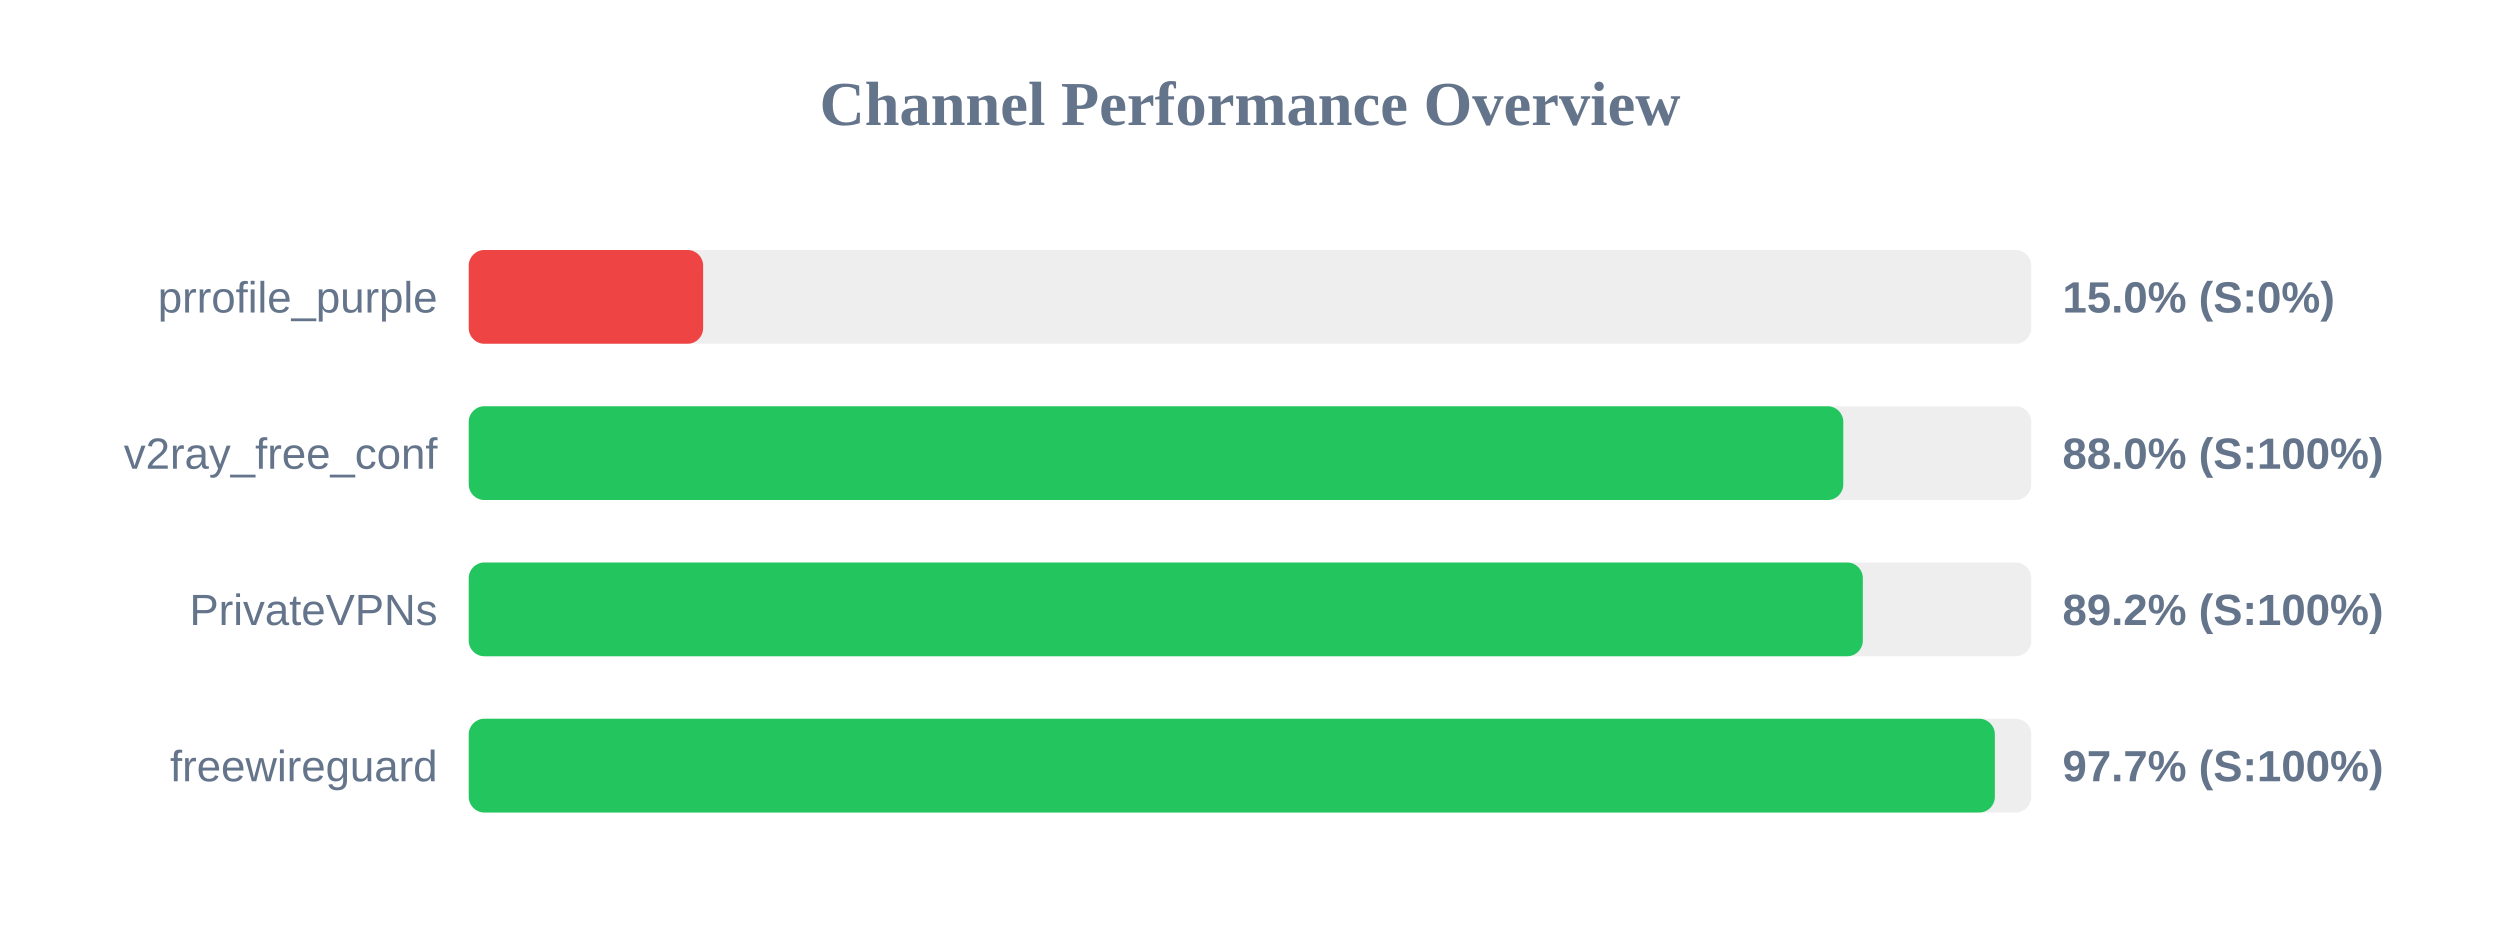
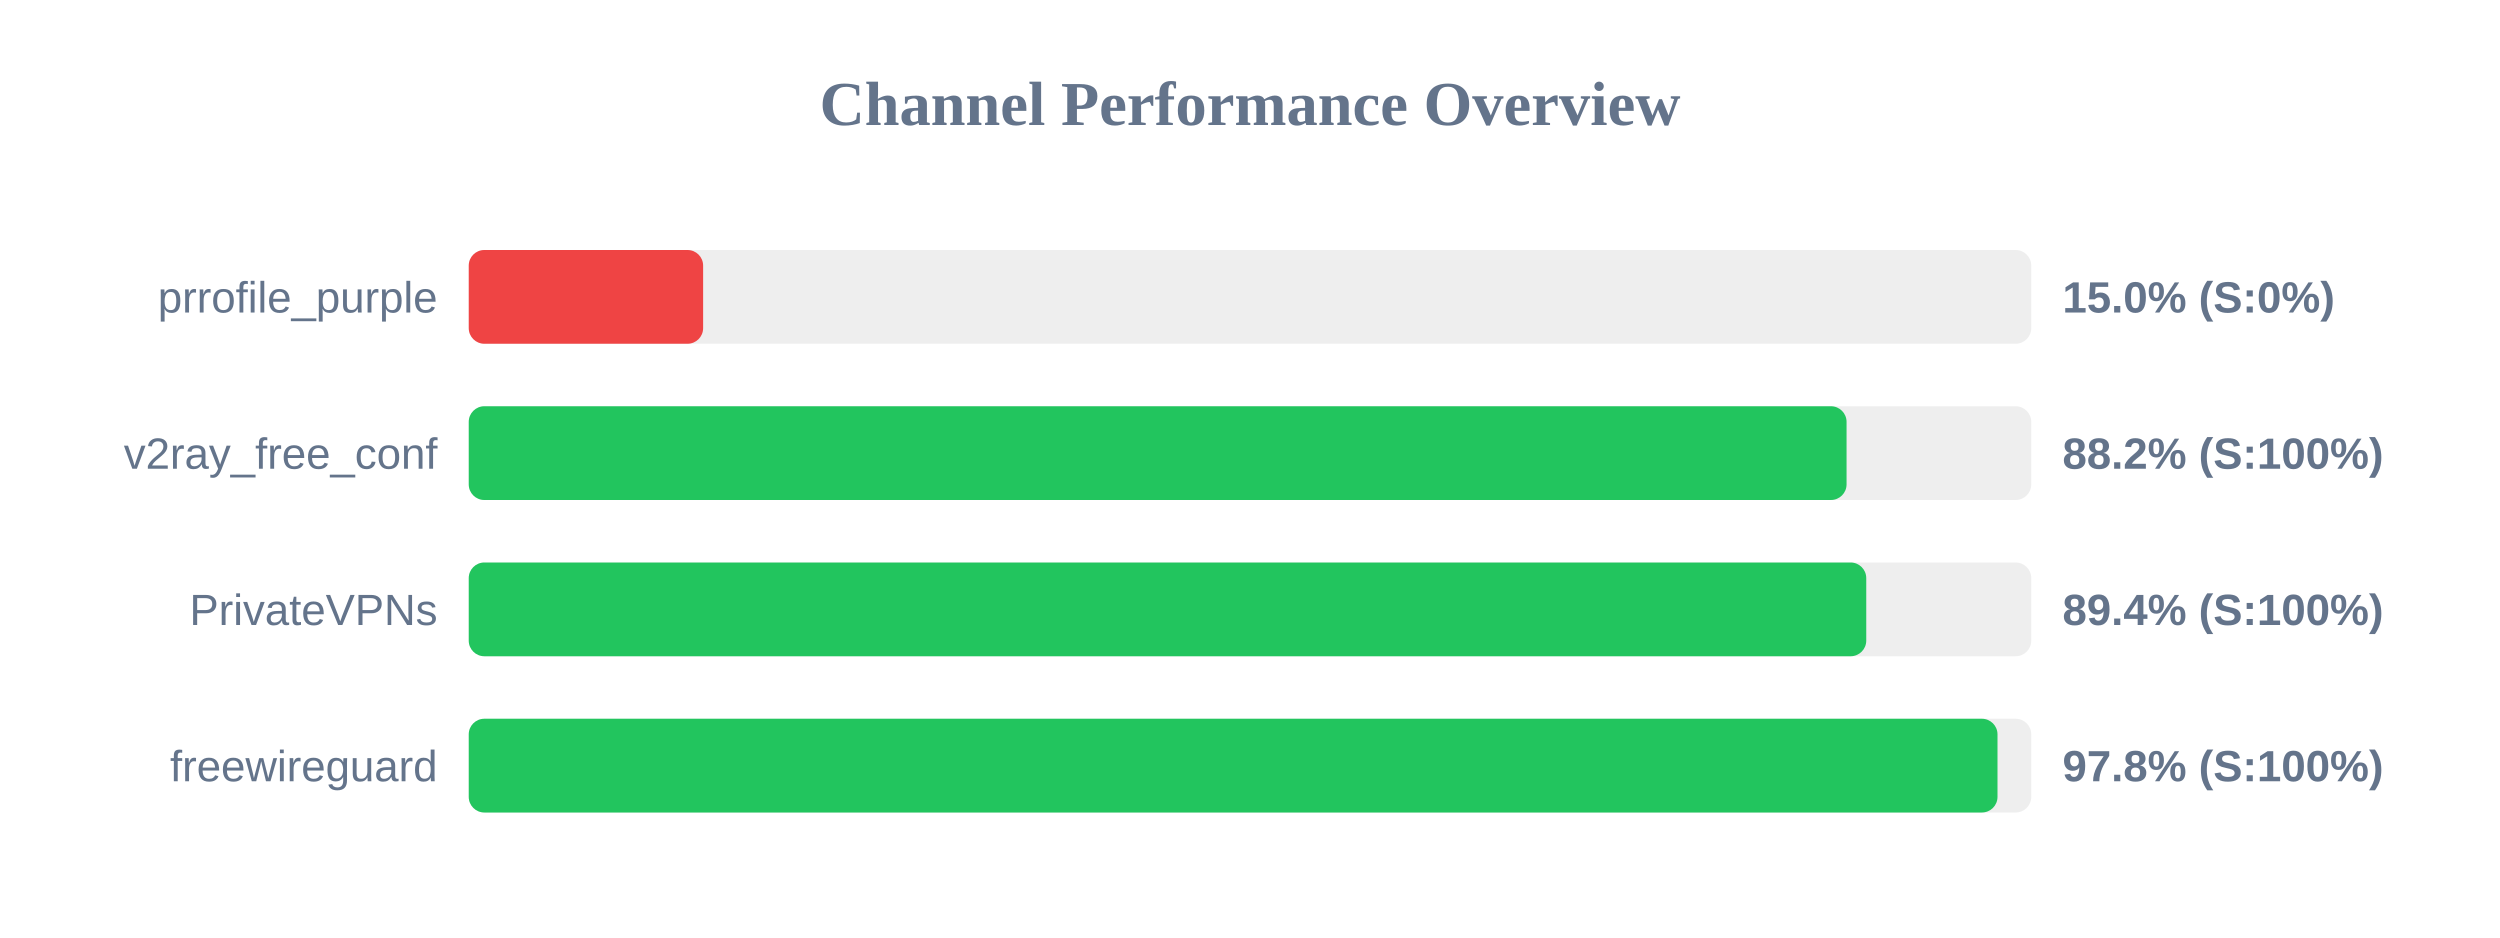
<svg xmlns="http://www.w3.org/2000/svg" width="800" height="300" version="1.1">
  <style>
        .row { font: 14px Arial; fill: #64748b; }
        .score { font: bold 14px Arial; fill: #64748b; }
    </style>
  <text x="400" y="40" text-anchor="middle" font-size="20px" font-weight="bold" fill="#64748b">Channel Performance Overview</text>
  <rect x="150" y="80" width="500" height="30" fill="#eee" rx="5" />
  <rect x="150" y="80" width="75.0" height="30" fill="#ef4444" rx="5" />
  <text x="140" y="100" text-anchor="end" class="row">prrofile_purple</text>
  <text x="660" y="100" text-anchor="start" class="score">15.0% (S:0%)</text>
  <rect x="150" y="130" width="500" height="30" fill="#eee" rx="5" />
-   <rect x="150" y="130" width="439.85" height="30" fill="#22c55e" rx="5" />
+   <rect x="150" y="130" width="440.9" height="30" fill="#22c55e" rx="5" />
  <text x="140" y="150" text-anchor="end" class="row">v2ray_free_conf</text>
-   <text x="660" y="150" text-anchor="start" class="score">88.0% (S:100%)</text>
+   <text x="660" y="150" text-anchor="start" class="score">88.2% (S:100%)</text>
  <rect x="150" y="180" width="500" height="30" fill="#eee" rx="5" />
-   <rect x="150" y="180" width="446.1" height="30" fill="#22c55e" rx="5" />
+   <rect x="150" y="180" width="447.2" height="30" fill="#22c55e" rx="5" />
  <text x="140" y="200" text-anchor="end" class="row">PrivateVPNs</text>
-   <text x="660" y="200" text-anchor="start" class="score">89.2% (S:100%)</text>
+   <text x="660" y="200" text-anchor="start" class="score">89.4% (S:100%)</text>
  <rect x="150" y="230" width="500" height="30" fill="#eee" rx="5" />
-   <rect x="150" y="230" width="488.35" height="30" fill="#22c55e" rx="5" />
+   <rect x="150" y="230" width="489.2" height="30" fill="#22c55e" rx="5" />
  <text x="140" y="250" text-anchor="end" class="row">freewireguard</text>
-   <text x="660" y="250" text-anchor="start" class="score">97.7% (S:100%)</text>
+   <text x="660" y="250" text-anchor="start" class="score">97.8% (S:100%)</text>
</svg>
